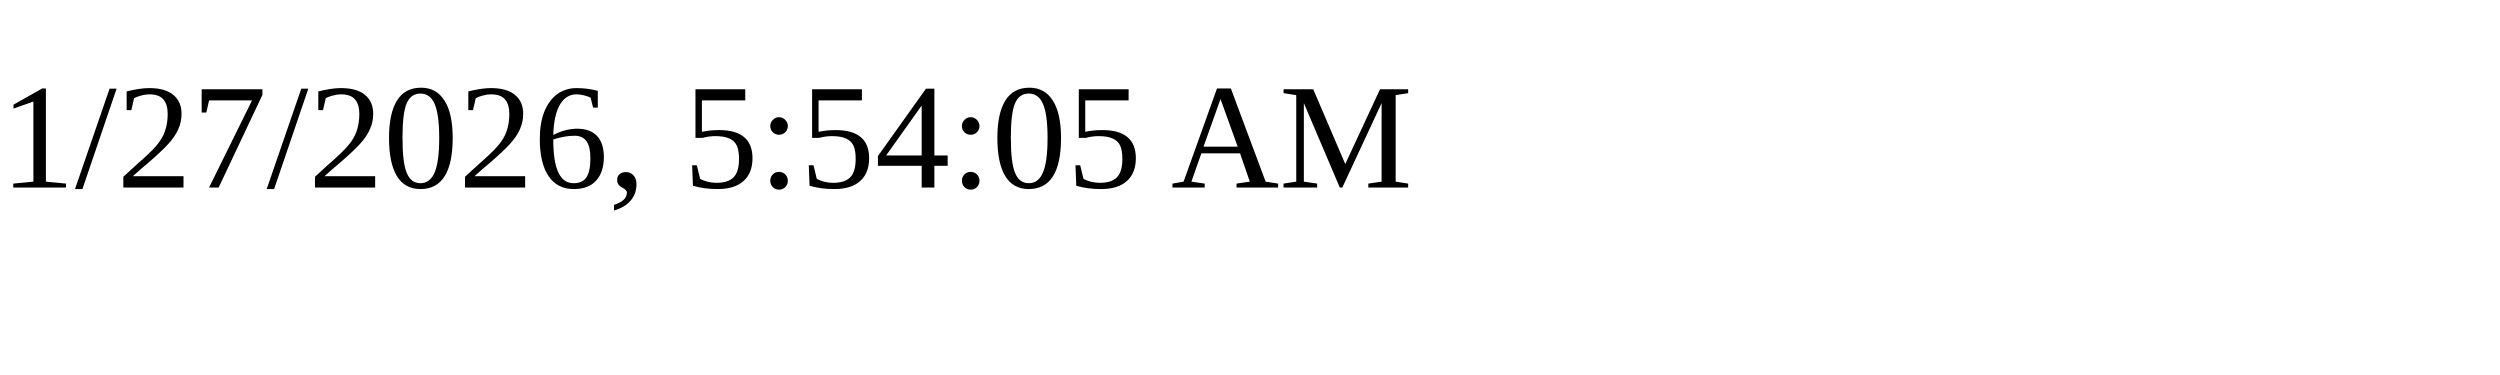
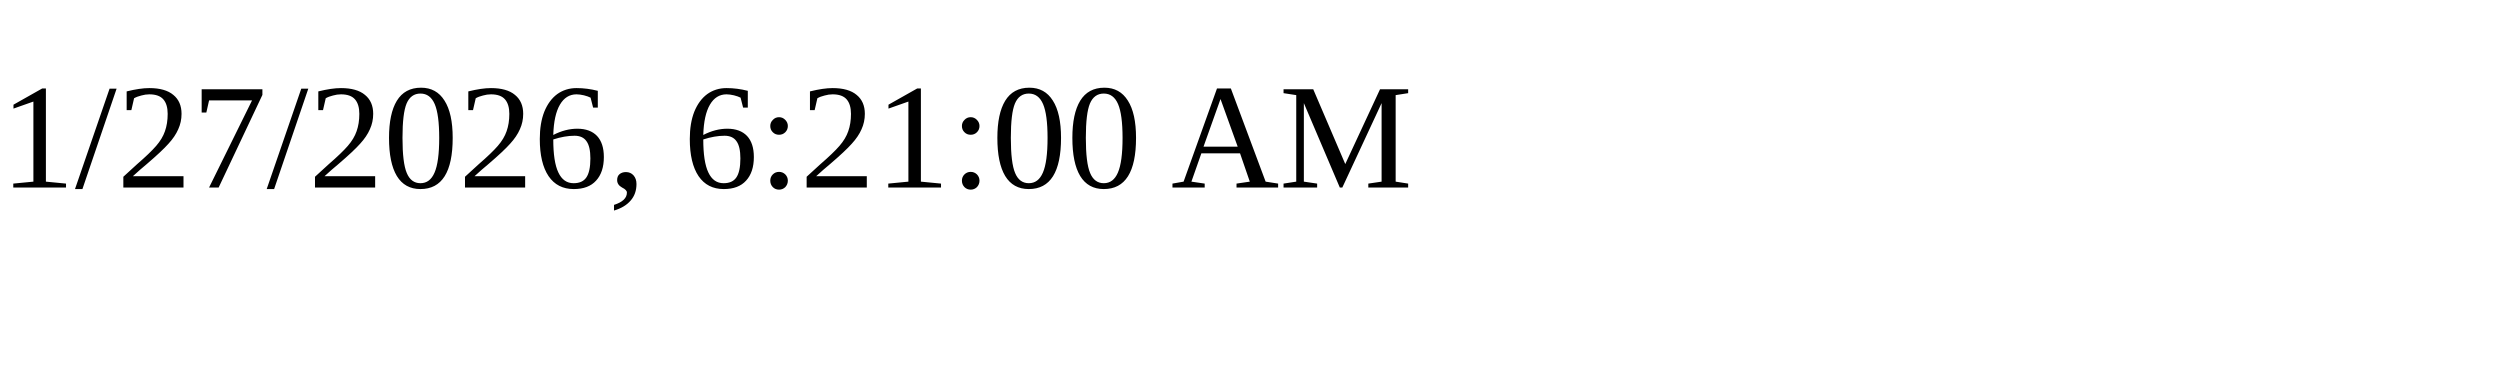
<svg xmlns="http://www.w3.org/2000/svg" height="30" width="200">
-   <text x="0" y="15">1/27/2026, 5:54:05 AM</text>
+   <text x="0" y="15">1/27/2026, 6:21:00 AM</text>
</svg>
